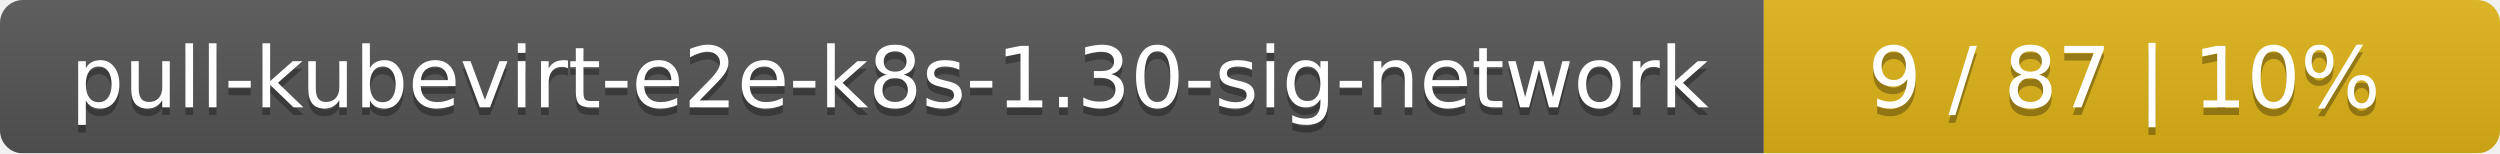
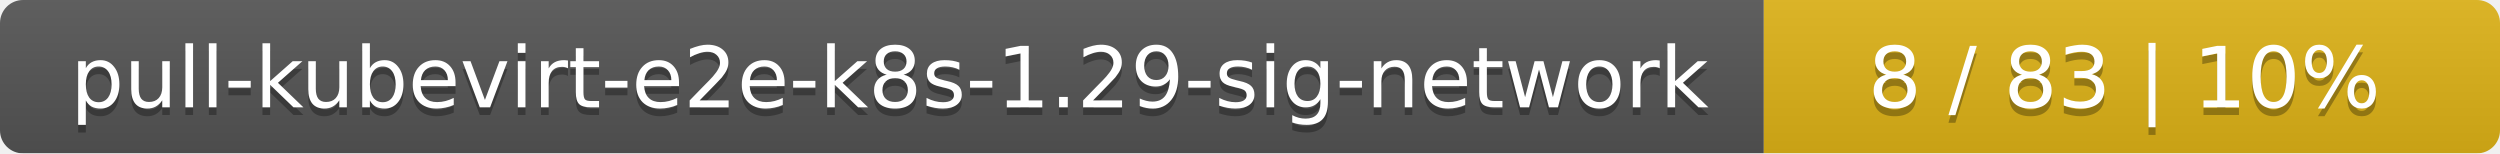
<svg xmlns="http://www.w3.org/2000/svg" width="326" height="20">
  <linearGradient id="smooth" x2="0" y2="100%">
    <stop offset="0" stop-color="#bbb" stop-opacity=".1" />
    <stop offset="1" stop-opacity=".1" />
  </linearGradient>
  <mask id="round">
    <rect width="326" height="20" rx="3" fill="#fff" />
  </mask>
  <g mask="url(#round)">
    <rect width="230" height="20" fill="#555" />
    <rect x="230" width="96" height="20" fill="#dfb317" />
    <rect width="326" height="20" fill="url(#smooth)" />
  </g>
  <g fill="#fff" text-anchor="middle" font-family="DejaVu Sans,Verdana,Geneva,sans-serif" font-size="11">
-     <text x="116" y="15" fill="#010101" fill-opacity=".3">pull-kubevirt-e2e-k8s-1.30-sig-network</text>
-     <text x="116" y="14">pull-kubevirt-e2e-k8s-1.30-sig-network</text>
-     <text x="277" y="15" fill="#010101" fill-opacity=".3">9 / 87    |    10%</text>
-     <text x="277" y="14">9 / 87    |    10%</text>
+     <text x="116" y="15" fill="#010101" fill-opacity=".3">pull-kubevirt-e2e-k8s-1.29-sig-network</text>
+     <text x="116" y="14">pull-kubevirt-e2e-k8s-1.29-sig-network</text>
+     <text x="277" y="15" fill="#010101" fill-opacity=".3">8 / 83    |    10%</text>
+     <text x="277" y="14">8 / 83    |    10%</text>
  </g>
</svg>
